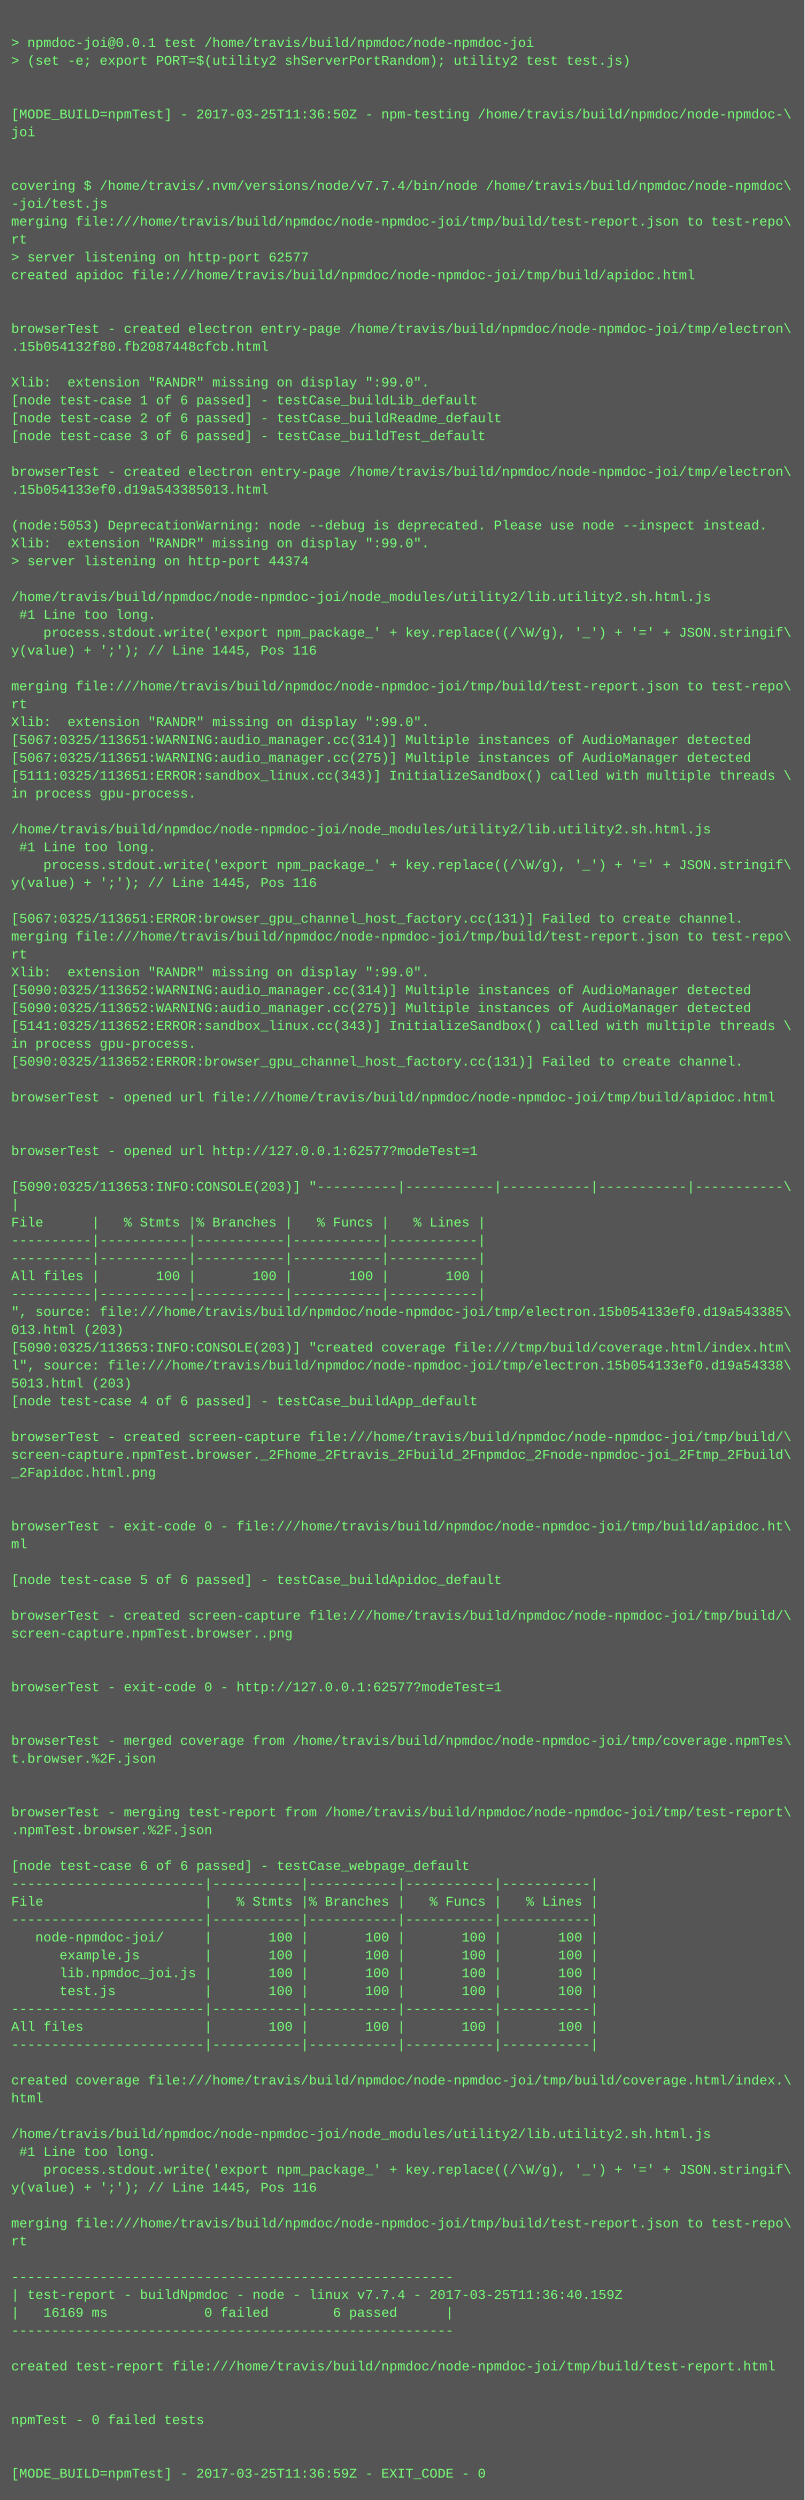
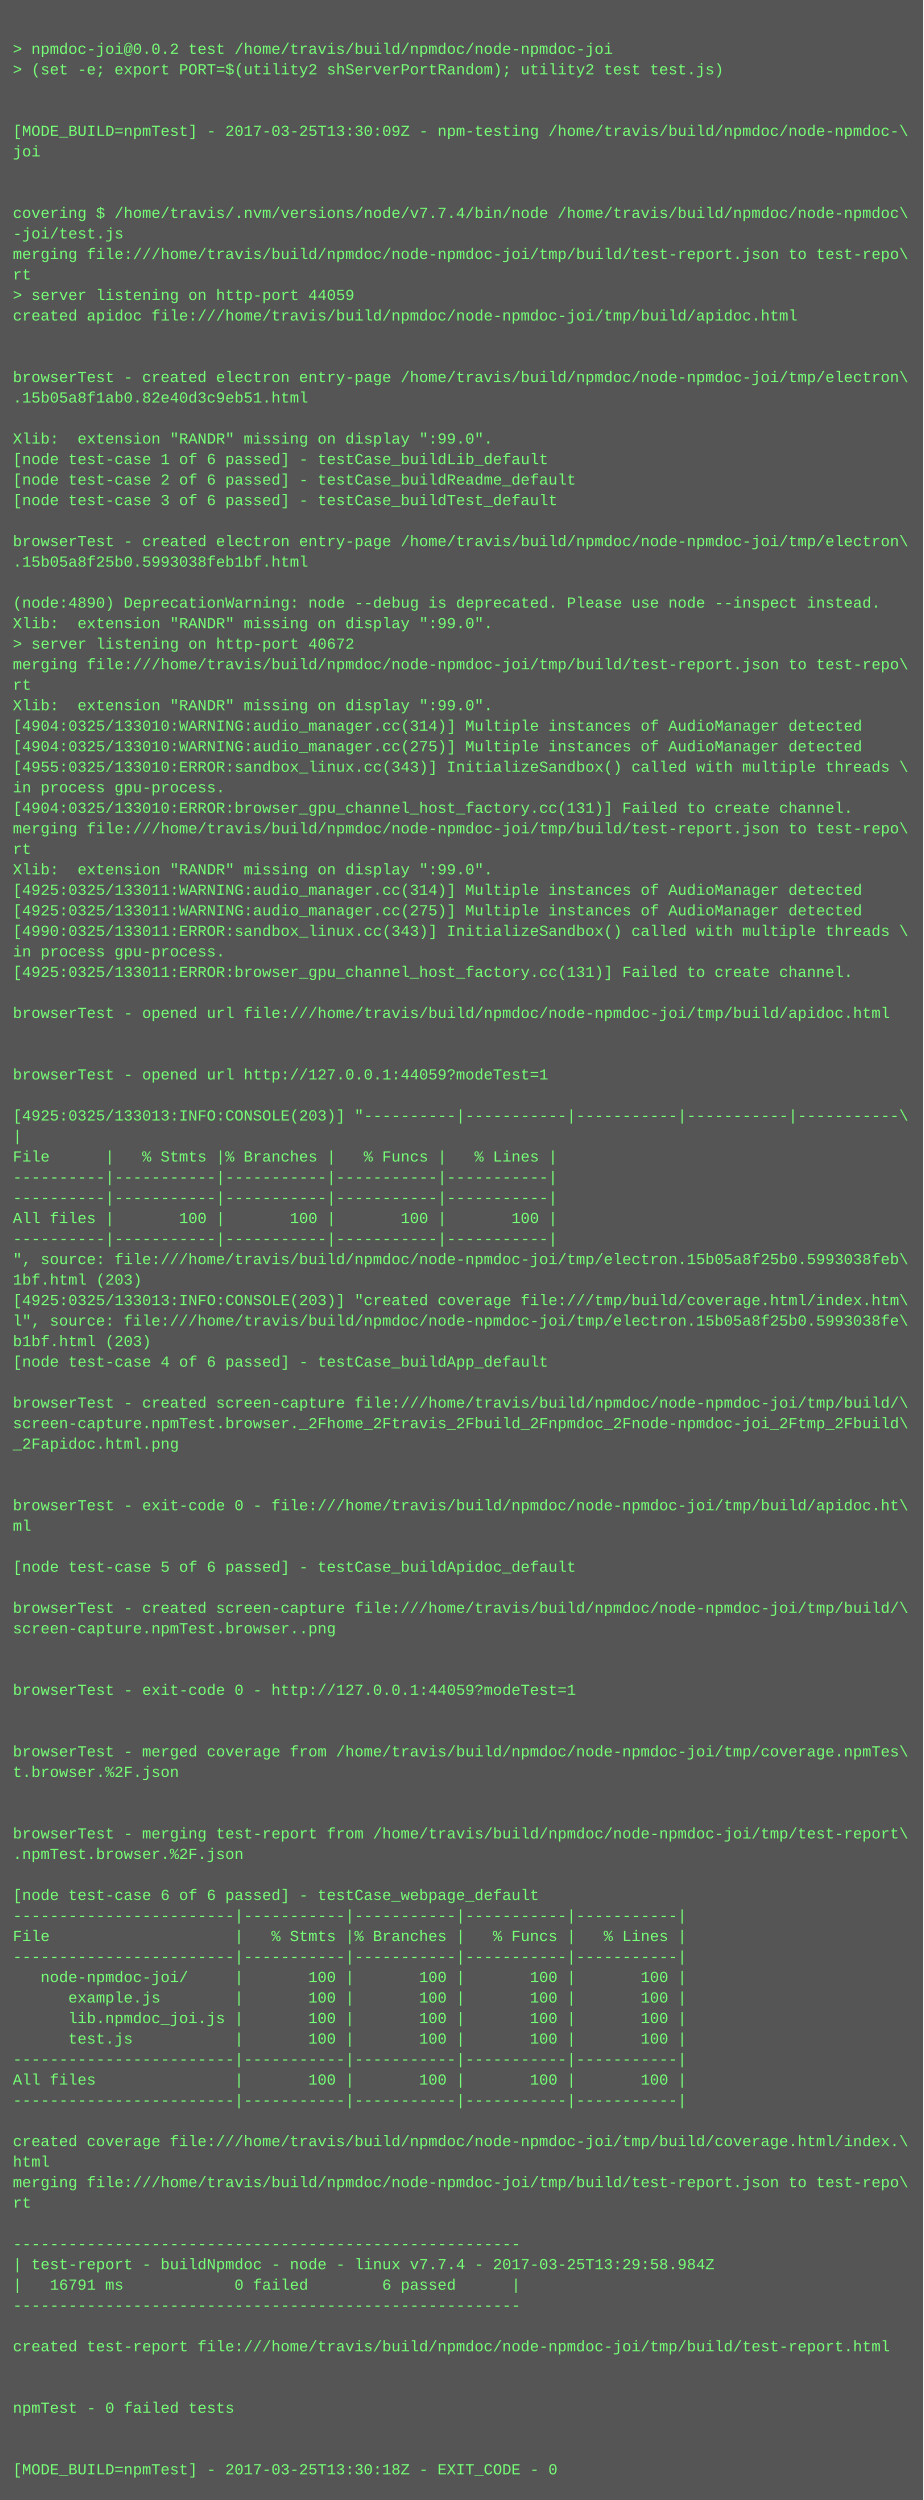
- <svg xmlns="http://www.w3.org/2000/svg" height="2238" width="720">
-   <rect height="2238" fill="#555" width="720" />
+ <svg xmlns="http://www.w3.org/2000/svg" height="1950" width="720">
+   <rect height="1950" fill="#555" width="720" />
  <text fill="#7f7" font-family="Courier New" font-size="12" xml:space="preserve">
    <tspan x="10" y="26" />
-     <tspan x="10" y="42">&gt; npmdoc-joi@0.0.1 test /home/travis/build/npmdoc/node-npmdoc-joi</tspan>
+     <tspan x="10" y="42">&gt; npmdoc-joi@0.0.2 test /home/travis/build/npmdoc/node-npmdoc-joi</tspan>
    <tspan x="10" y="58">&gt; (set -e; export PORT=$(utility2 shServerPortRandom); utility2 test test.js)</tspan>
    <tspan x="10" y="74" />
    <tspan x="10" y="90" />
-     <tspan x="10" y="106">[MODE_BUILD=npmTest] - 2017-03-25T11:36:50Z - npm-testing /home/travis/build/npmdoc/node-npmdoc-\</tspan>
+     <tspan x="10" y="106">[MODE_BUILD=npmTest] - 2017-03-25T13:30:09Z - npm-testing /home/travis/build/npmdoc/node-npmdoc-\</tspan>
    <tspan x="10" y="122">joi</tspan>
    <tspan x="10" y="138" />
    <tspan x="10" y="154" />
    <tspan x="10" y="170">covering $ /home/travis/.nvm/versions/node/v7.7.4/bin/node /home/travis/build/npmdoc/node-npmdoc\</tspan>
    <tspan x="10" y="186">-joi/test.js</tspan>
    <tspan x="10" y="202">merging file:///home/travis/build/npmdoc/node-npmdoc-joi/tmp/build/test-report.json to test-repo\</tspan>
    <tspan x="10" y="218">rt</tspan>
-     <tspan x="10" y="234">&gt; server listening on http-port 62577</tspan>
+     <tspan x="10" y="234">&gt; server listening on http-port 44059</tspan>
    <tspan x="10" y="250">created apidoc file:///home/travis/build/npmdoc/node-npmdoc-joi/tmp/build/apidoc.html</tspan>
    <tspan x="10" y="266" />
    <tspan x="10" y="282" />
    <tspan x="10" y="298">browserTest - created electron entry-page /home/travis/build/npmdoc/node-npmdoc-joi/tmp/electron\</tspan>
-     <tspan x="10" y="314">.15b054132f80.fb2087448cfcb.html</tspan>
+     <tspan x="10" y="314">.15b05a8f1ab0.82e40d3c9eb51.html</tspan>
    <tspan x="10" y="330" />
    <tspan x="10" y="346">Xlib:  extension "RANDR" missing on display ":99.0".</tspan>
    <tspan x="10" y="362">[node test-case 1 of 6 passed] - testCase_buildLib_default</tspan>
    <tspan x="10" y="378">[node test-case 2 of 6 passed] - testCase_buildReadme_default</tspan>
    <tspan x="10" y="394">[node test-case 3 of 6 passed] - testCase_buildTest_default</tspan>
    <tspan x="10" y="410" />
    <tspan x="10" y="426">browserTest - created electron entry-page /home/travis/build/npmdoc/node-npmdoc-joi/tmp/electron\</tspan>
-     <tspan x="10" y="442">.15b054133ef0.d19a543385013.html</tspan>
+     <tspan x="10" y="442">.15b05a8f25b0.5993038feb1bf.html</tspan>
    <tspan x="10" y="458" />
-     <tspan x="10" y="474">(node:5053) DeprecationWarning: node --debug is deprecated. Please use node --inspect instead.</tspan>
+     <tspan x="10" y="474">(node:4890) DeprecationWarning: node --debug is deprecated. Please use node --inspect instead.</tspan>
    <tspan x="10" y="490">Xlib:  extension "RANDR" missing on display ":99.0".</tspan>
-     <tspan x="10" y="506">&gt; server listening on http-port 44374</tspan>
-     <tspan x="10" y="522" />
-     <tspan x="10" y="538">/home/travis/build/npmdoc/node-npmdoc-joi/node_modules/utility2/lib.utility2.sh.html.js</tspan>
-     <tspan x="10" y="554"> #1 Line too long.</tspan>
-     <tspan x="10" y="570">    process.stdout.write('export npm_package_' + key.replace((/\W/g), '_') + '=' + JSON.stringif\</tspan>
-     <tspan x="10" y="586">y(value) + ';'); // Line 1445, Pos 116</tspan>
-     <tspan x="10" y="602" />
-     <tspan x="10" y="618">merging file:///home/travis/build/npmdoc/node-npmdoc-joi/tmp/build/test-report.json to test-repo\</tspan>
-     <tspan x="10" y="634">rt</tspan>
-     <tspan x="10" y="650">Xlib:  extension "RANDR" missing on display ":99.0".</tspan>
-     <tspan x="10" y="666">[5067:0325/113651:WARNING:audio_manager.cc(314)] Multiple instances of AudioManager detected</tspan>
-     <tspan x="10" y="682">[5067:0325/113651:WARNING:audio_manager.cc(275)] Multiple instances of AudioManager detected</tspan>
-     <tspan x="10" y="698">[5111:0325/113651:ERROR:sandbox_linux.cc(343)] InitializeSandbox() called with multiple threads \</tspan>
-     <tspan x="10" y="714">in process gpu-process. </tspan>
-     <tspan x="10" y="730" />
-     <tspan x="10" y="746">/home/travis/build/npmdoc/node-npmdoc-joi/node_modules/utility2/lib.utility2.sh.html.js</tspan>
-     <tspan x="10" y="762"> #1 Line too long.</tspan>
-     <tspan x="10" y="778">    process.stdout.write('export npm_package_' + key.replace((/\W/g), '_') + '=' + JSON.stringif\</tspan>
-     <tspan x="10" y="794">y(value) + ';'); // Line 1445, Pos 116</tspan>
+     <tspan x="10" y="506">&gt; server listening on http-port 40672</tspan>
+     <tspan x="10" y="522">merging file:///home/travis/build/npmdoc/node-npmdoc-joi/tmp/build/test-report.json to test-repo\</tspan>
+     <tspan x="10" y="538">rt</tspan>
+     <tspan x="10" y="554">Xlib:  extension "RANDR" missing on display ":99.0".</tspan>
+     <tspan x="10" y="570">[4904:0325/133010:WARNING:audio_manager.cc(314)] Multiple instances of AudioManager detected</tspan>
+     <tspan x="10" y="586">[4904:0325/133010:WARNING:audio_manager.cc(275)] Multiple instances of AudioManager detected</tspan>
+     <tspan x="10" y="602">[4955:0325/133010:ERROR:sandbox_linux.cc(343)] InitializeSandbox() called with multiple threads \</tspan>
+     <tspan x="10" y="618">in process gpu-process. </tspan>
+     <tspan x="10" y="634">[4904:0325/133010:ERROR:browser_gpu_channel_host_factory.cc(131)] Failed to create channel.</tspan>
+     <tspan x="10" y="650">merging file:///home/travis/build/npmdoc/node-npmdoc-joi/tmp/build/test-report.json to test-repo\</tspan>
+     <tspan x="10" y="666">rt</tspan>
+     <tspan x="10" y="682">Xlib:  extension "RANDR" missing on display ":99.0".</tspan>
+     <tspan x="10" y="698">[4925:0325/133011:WARNING:audio_manager.cc(314)] Multiple instances of AudioManager detected</tspan>
+     <tspan x="10" y="714">[4925:0325/133011:WARNING:audio_manager.cc(275)] Multiple instances of AudioManager detected</tspan>
+     <tspan x="10" y="730">[4990:0325/133011:ERROR:sandbox_linux.cc(343)] InitializeSandbox() called with multiple threads \</tspan>
+     <tspan x="10" y="746">in process gpu-process. </tspan>
+     <tspan x="10" y="762">[4925:0325/133011:ERROR:browser_gpu_channel_host_factory.cc(131)] Failed to create channel.</tspan>
+     <tspan x="10" y="778" />
+     <tspan x="10" y="794">browserTest - opened url file:///home/travis/build/npmdoc/node-npmdoc-joi/tmp/build/apidoc.html</tspan>
    <tspan x="10" y="810" />
-     <tspan x="10" y="826">[5067:0325/113651:ERROR:browser_gpu_channel_host_factory.cc(131)] Failed to create channel.</tspan>
-     <tspan x="10" y="842">merging file:///home/travis/build/npmdoc/node-npmdoc-joi/tmp/build/test-report.json to test-repo\</tspan>
-     <tspan x="10" y="858">rt</tspan>
-     <tspan x="10" y="874">Xlib:  extension "RANDR" missing on display ":99.0".</tspan>
-     <tspan x="10" y="890">[5090:0325/113652:WARNING:audio_manager.cc(314)] Multiple instances of AudioManager detected</tspan>
-     <tspan x="10" y="906">[5090:0325/113652:WARNING:audio_manager.cc(275)] Multiple instances of AudioManager detected</tspan>
-     <tspan x="10" y="922">[5141:0325/113652:ERROR:sandbox_linux.cc(343)] InitializeSandbox() called with multiple threads \</tspan>
-     <tspan x="10" y="938">in process gpu-process. </tspan>
-     <tspan x="10" y="954">[5090:0325/113652:ERROR:browser_gpu_channel_host_factory.cc(131)] Failed to create channel.</tspan>
-     <tspan x="10" y="970" />
-     <tspan x="10" y="986">browserTest - opened url file:///home/travis/build/npmdoc/node-npmdoc-joi/tmp/build/apidoc.html</tspan>
-     <tspan x="10" y="1002" />
-     <tspan x="10" y="1018" />
-     <tspan x="10" y="1034">browserTest - opened url http://127.0.0.1:62577?modeTest=1</tspan>
-     <tspan x="10" y="1050" />
-     <tspan x="10" y="1066">[5090:0325/113653:INFO:CONSOLE(203)] "----------|-----------|-----------|-----------|-----------\</tspan>
-     <tspan x="10" y="1082">|</tspan>
-     <tspan x="10" y="1098">File      |   % Stmts |% Branches |   % Funcs |   % Lines |</tspan>
-     <tspan x="10" y="1114">----------|-----------|-----------|-----------|-----------|</tspan>
-     <tspan x="10" y="1130">----------|-----------|-----------|-----------|-----------|</tspan>
-     <tspan x="10" y="1146">All files |       100 |       100 |       100 |       100 |</tspan>
-     <tspan x="10" y="1162">----------|-----------|-----------|-----------|-----------|</tspan>
-     <tspan x="10" y="1178">", source: file:///home/travis/build/npmdoc/node-npmdoc-joi/tmp/electron.15b054133ef0.d19a543385\</tspan>
-     <tspan x="10" y="1194">013.html (203)</tspan>
-     <tspan x="10" y="1210">[5090:0325/113653:INFO:CONSOLE(203)] "created coverage file:///tmp/build/coverage.html/index.htm\</tspan>
-     <tspan x="10" y="1226">l", source: file:///home/travis/build/npmdoc/node-npmdoc-joi/tmp/electron.15b054133ef0.d19a54338\</tspan>
-     <tspan x="10" y="1242">5013.html (203)</tspan>
-     <tspan x="10" y="1258">[node test-case 4 of 6 passed] - testCase_buildApp_default</tspan>
-     <tspan x="10" y="1274" />
-     <tspan x="10" y="1290">browserTest - created screen-capture file:///home/travis/build/npmdoc/node-npmdoc-joi/tmp/build/\</tspan>
-     <tspan x="10" y="1306">screen-capture.npmTest.browser._2Fhome_2Ftravis_2Fbuild_2Fnpmdoc_2Fnode-npmdoc-joi_2Ftmp_2Fbuild\</tspan>
-     <tspan x="10" y="1322">_2Fapidoc.html.png</tspan>
+     <tspan x="10" y="826" />
+     <tspan x="10" y="842">browserTest - opened url http://127.0.0.1:44059?modeTest=1</tspan>
+     <tspan x="10" y="858" />
+     <tspan x="10" y="874">[4925:0325/133013:INFO:CONSOLE(203)] "----------|-----------|-----------|-----------|-----------\</tspan>
+     <tspan x="10" y="890">|</tspan>
+     <tspan x="10" y="906">File      |   % Stmts |% Branches |   % Funcs |   % Lines |</tspan>
+     <tspan x="10" y="922">----------|-----------|-----------|-----------|-----------|</tspan>
+     <tspan x="10" y="938">----------|-----------|-----------|-----------|-----------|</tspan>
+     <tspan x="10" y="954">All files |       100 |       100 |       100 |       100 |</tspan>
+     <tspan x="10" y="970">----------|-----------|-----------|-----------|-----------|</tspan>
+     <tspan x="10" y="986">", source: file:///home/travis/build/npmdoc/node-npmdoc-joi/tmp/electron.15b05a8f25b0.5993038feb\</tspan>
+     <tspan x="10" y="1002">1bf.html (203)</tspan>
+     <tspan x="10" y="1018">[4925:0325/133013:INFO:CONSOLE(203)] "created coverage file:///tmp/build/coverage.html/index.htm\</tspan>
+     <tspan x="10" y="1034">l", source: file:///home/travis/build/npmdoc/node-npmdoc-joi/tmp/electron.15b05a8f25b0.5993038fe\</tspan>
+     <tspan x="10" y="1050">b1bf.html (203)</tspan>
+     <tspan x="10" y="1066">[node test-case 4 of 6 passed] - testCase_buildApp_default</tspan>
+     <tspan x="10" y="1082" />
+     <tspan x="10" y="1098">browserTest - created screen-capture file:///home/travis/build/npmdoc/node-npmdoc-joi/tmp/build/\</tspan>
+     <tspan x="10" y="1114">screen-capture.npmTest.browser._2Fhome_2Ftravis_2Fbuild_2Fnpmdoc_2Fnode-npmdoc-joi_2Ftmp_2Fbuild\</tspan>
+     <tspan x="10" y="1130">_2Fapidoc.html.png</tspan>
+     <tspan x="10" y="1146" />
+     <tspan x="10" y="1162" />
+     <tspan x="10" y="1178">browserTest - exit-code 0 - file:///home/travis/build/npmdoc/node-npmdoc-joi/tmp/build/apidoc.ht\</tspan>
+     <tspan x="10" y="1194">ml</tspan>
+     <tspan x="10" y="1210" />
+     <tspan x="10" y="1226">[node test-case 5 of 6 passed] - testCase_buildApidoc_default</tspan>
+     <tspan x="10" y="1242" />
+     <tspan x="10" y="1258">browserTest - created screen-capture file:///home/travis/build/npmdoc/node-npmdoc-joi/tmp/build/\</tspan>
+     <tspan x="10" y="1274">screen-capture.npmTest.browser..png</tspan>
+     <tspan x="10" y="1290" />
+     <tspan x="10" y="1306" />
+     <tspan x="10" y="1322">browserTest - exit-code 0 - http://127.0.0.1:44059?modeTest=1</tspan>
    <tspan x="10" y="1338" />
    <tspan x="10" y="1354" />
-     <tspan x="10" y="1370">browserTest - exit-code 0 - file:///home/travis/build/npmdoc/node-npmdoc-joi/tmp/build/apidoc.ht\</tspan>
-     <tspan x="10" y="1386">ml</tspan>
+     <tspan x="10" y="1370">browserTest - merged coverage from /home/travis/build/npmdoc/node-npmdoc-joi/tmp/coverage.npmTes\</tspan>
+     <tspan x="10" y="1386">t.browser.%2F.json</tspan>
    <tspan x="10" y="1402" />
-     <tspan x="10" y="1418">[node test-case 5 of 6 passed] - testCase_buildApidoc_default</tspan>
-     <tspan x="10" y="1434" />
-     <tspan x="10" y="1450">browserTest - created screen-capture file:///home/travis/build/npmdoc/node-npmdoc-joi/tmp/build/\</tspan>
-     <tspan x="10" y="1466">screen-capture.npmTest.browser..png</tspan>
-     <tspan x="10" y="1482" />
-     <tspan x="10" y="1498" />
-     <tspan x="10" y="1514">browserTest - exit-code 0 - http://127.0.0.1:62577?modeTest=1</tspan>
-     <tspan x="10" y="1530" />
-     <tspan x="10" y="1546" />
-     <tspan x="10" y="1562">browserTest - merged coverage from /home/travis/build/npmdoc/node-npmdoc-joi/tmp/coverage.npmTes\</tspan>
-     <tspan x="10" y="1578">t.browser.%2F.json</tspan>
-     <tspan x="10" y="1594" />
-     <tspan x="10" y="1610" />
-     <tspan x="10" y="1626">browserTest - merging test-report from /home/travis/build/npmdoc/node-npmdoc-joi/tmp/test-report\</tspan>
-     <tspan x="10" y="1642">.npmTest.browser.%2F.json</tspan>
+     <tspan x="10" y="1418" />
+     <tspan x="10" y="1434">browserTest - merging test-report from /home/travis/build/npmdoc/node-npmdoc-joi/tmp/test-report\</tspan>
+     <tspan x="10" y="1450">.npmTest.browser.%2F.json</tspan>
+     <tspan x="10" y="1466" />
+     <tspan x="10" y="1482">[node test-case 6 of 6 passed] - testCase_webpage_default</tspan>
+     <tspan x="10" y="1498">------------------------|-----------|-----------|-----------|-----------|</tspan>
+     <tspan x="10" y="1514">File                    |   % Stmts |% Branches |   % Funcs |   % Lines |</tspan>
+     <tspan x="10" y="1530">------------------------|-----------|-----------|-----------|-----------|</tspan>
+     <tspan x="10" y="1546">   node-npmdoc-joi/     |       100 |       100 |       100 |       100 |</tspan>
+     <tspan x="10" y="1562">      example.js        |       100 |       100 |       100 |       100 |</tspan>
+     <tspan x="10" y="1578">      lib.npmdoc_joi.js |       100 |       100 |       100 |       100 |</tspan>
+     <tspan x="10" y="1594">      test.js           |       100 |       100 |       100 |       100 |</tspan>
+     <tspan x="10" y="1610">------------------------|-----------|-----------|-----------|-----------|</tspan>
+     <tspan x="10" y="1626">All files               |       100 |       100 |       100 |       100 |</tspan>
+     <tspan x="10" y="1642">------------------------|-----------|-----------|-----------|-----------|</tspan>
    <tspan x="10" y="1658" />
-     <tspan x="10" y="1674">[node test-case 6 of 6 passed] - testCase_webpage_default</tspan>
-     <tspan x="10" y="1690">------------------------|-----------|-----------|-----------|-----------|</tspan>
-     <tspan x="10" y="1706">File                    |   % Stmts |% Branches |   % Funcs |   % Lines |</tspan>
-     <tspan x="10" y="1722">------------------------|-----------|-----------|-----------|-----------|</tspan>
-     <tspan x="10" y="1738">   node-npmdoc-joi/     |       100 |       100 |       100 |       100 |</tspan>
-     <tspan x="10" y="1754">      example.js        |       100 |       100 |       100 |       100 |</tspan>
-     <tspan x="10" y="1770">      lib.npmdoc_joi.js |       100 |       100 |       100 |       100 |</tspan>
-     <tspan x="10" y="1786">      test.js           |       100 |       100 |       100 |       100 |</tspan>
-     <tspan x="10" y="1802">------------------------|-----------|-----------|-----------|-----------|</tspan>
-     <tspan x="10" y="1818">All files               |       100 |       100 |       100 |       100 |</tspan>
-     <tspan x="10" y="1834">------------------------|-----------|-----------|-----------|-----------|</tspan>
+     <tspan x="10" y="1674">created coverage file:///home/travis/build/npmdoc/node-npmdoc-joi/tmp/build/coverage.html/index.\</tspan>
+     <tspan x="10" y="1690">html</tspan>
+     <tspan x="10" y="1706">merging file:///home/travis/build/npmdoc/node-npmdoc-joi/tmp/build/test-report.json to test-repo\</tspan>
+     <tspan x="10" y="1722">rt</tspan>
+     <tspan x="10" y="1738" />
+     <tspan x="10" y="1754">-------------------------------------------------------</tspan>
+     <tspan x="10" y="1770">| test-report - buildNpmdoc - node - linux v7.7.4 - 2017-03-25T13:29:58.984Z</tspan>
+     <tspan x="10" y="1786">|   16791 ms            0 failed        6 passed      |</tspan>
+     <tspan x="10" y="1802">-------------------------------------------------------</tspan>
+     <tspan x="10" y="1818" />
+     <tspan x="10" y="1834">created test-report file:///home/travis/build/npmdoc/node-npmdoc-joi/tmp/build/test-report.html</tspan>
    <tspan x="10" y="1850" />
-     <tspan x="10" y="1866">created coverage file:///home/travis/build/npmdoc/node-npmdoc-joi/tmp/build/coverage.html/index.\</tspan>
-     <tspan x="10" y="1882">html</tspan>
+     <tspan x="10" y="1866" />
+     <tspan x="10" y="1882">npmTest - 0 failed tests</tspan>
    <tspan x="10" y="1898" />
-     <tspan x="10" y="1914">/home/travis/build/npmdoc/node-npmdoc-joi/node_modules/utility2/lib.utility2.sh.html.js</tspan>
-     <tspan x="10" y="1930"> #1 Line too long.</tspan>
-     <tspan x="10" y="1946">    process.stdout.write('export npm_package_' + key.replace((/\W/g), '_') + '=' + JSON.stringif\</tspan>
-     <tspan x="10" y="1962">y(value) + ';'); // Line 1445, Pos 116</tspan>
-     <tspan x="10" y="1978" />
-     <tspan x="10" y="1994">merging file:///home/travis/build/npmdoc/node-npmdoc-joi/tmp/build/test-report.json to test-repo\</tspan>
-     <tspan x="10" y="2010">rt</tspan>
-     <tspan x="10" y="2026" />
-     <tspan x="10" y="2042">-------------------------------------------------------</tspan>
-     <tspan x="10" y="2058">| test-report - buildNpmdoc - node - linux v7.7.4 - 2017-03-25T11:36:40.159Z</tspan>
-     <tspan x="10" y="2074">|   16169 ms            0 failed        6 passed      |</tspan>
-     <tspan x="10" y="2090">-------------------------------------------------------</tspan>
-     <tspan x="10" y="2106" />
-     <tspan x="10" y="2122">created test-report file:///home/travis/build/npmdoc/node-npmdoc-joi/tmp/build/test-report.html</tspan>
-     <tspan x="10" y="2138" />
-     <tspan x="10" y="2154" />
-     <tspan x="10" y="2170">npmTest - 0 failed tests</tspan>
-     <tspan x="10" y="2186" />
-     <tspan x="10" y="2202" />
-     <tspan x="10" y="2218">[MODE_BUILD=npmTest] - 2017-03-25T11:36:59Z - EXIT_CODE - 0</tspan>
+     <tspan x="10" y="1914" />
+     <tspan x="10" y="1930">[MODE_BUILD=npmTest] - 2017-03-25T13:30:18Z - EXIT_CODE - 0</tspan>
  </text>
</svg>
